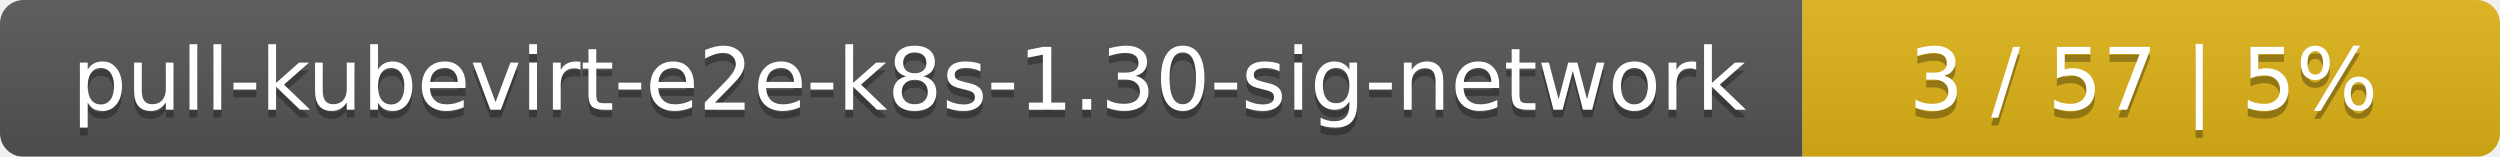
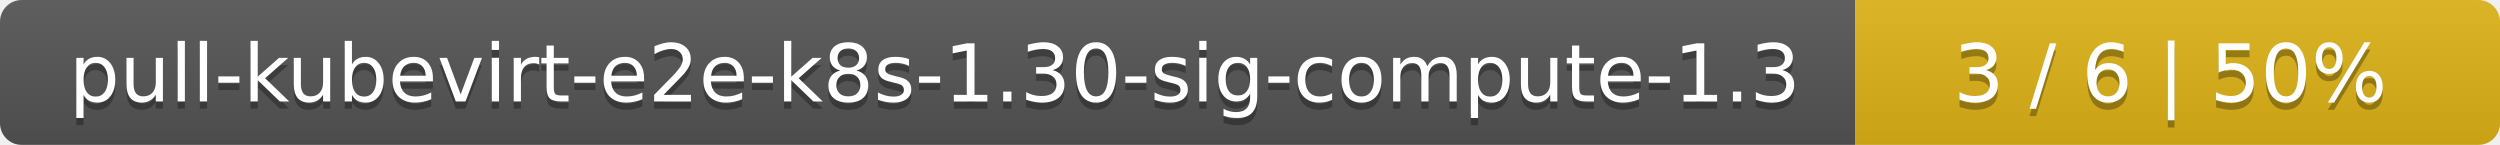
- <svg xmlns="http://www.w3.org/2000/svg" width="319" height="20">
+ <svg xmlns="http://www.w3.org/2000/svg" width="345" height="20">
  <linearGradient id="smooth" x2="0" y2="100%">
    <stop offset="0" stop-color="#bbb" stop-opacity=".1" />
    <stop offset="1" stop-opacity=".1" />
  </linearGradient>
  <mask id="round">
-     <rect width="319" height="20" rx="3" fill="#fff" />
+     <rect width="345" height="20" rx="3" fill="#fff" />
  </mask>
  <g mask="url(#round)">
-     <rect width="230" height="20" fill="#555" />
-     <rect x="230" width="89" height="20" fill="#dfb317" />
-     <rect width="319" height="20" fill="url(#smooth)" />
+     <rect width="256" height="20" fill="#555" />
+     <rect x="256" width="89" height="20" fill="#dfb317" />
+     <rect width="345" height="20" fill="url(#smooth)" />
  </g>
  <g fill="#fff" text-anchor="middle" font-family="DejaVu Sans,Verdana,Geneva,sans-serif" font-size="11">
-     <text x="116" y="15" fill="#010101" fill-opacity=".3">pull-kubevirt-e2e-k8s-1.30-sig-network</text>
-     <text x="116" y="14">pull-kubevirt-e2e-k8s-1.30-sig-network</text>
-     <text x="273.5" y="15" fill="#010101" fill-opacity=".3">3 / 57    |    5%</text>
-     <text x="273.5" y="14">3 / 57    |    5%</text>
+     <text x="129" y="15" fill="#010101" fill-opacity=".3">pull-kubevirt-e2e-k8s-1.30-sig-compute-1.3</text>
+     <text x="129" y="14">pull-kubevirt-e2e-k8s-1.30-sig-compute-1.3</text>
+     <text x="299.5" y="15" fill="#010101" fill-opacity=".3">3 / 6    |    50%</text>
+     <text x="299.5" y="14">3 / 6    |    50%</text>
  </g>
</svg>
